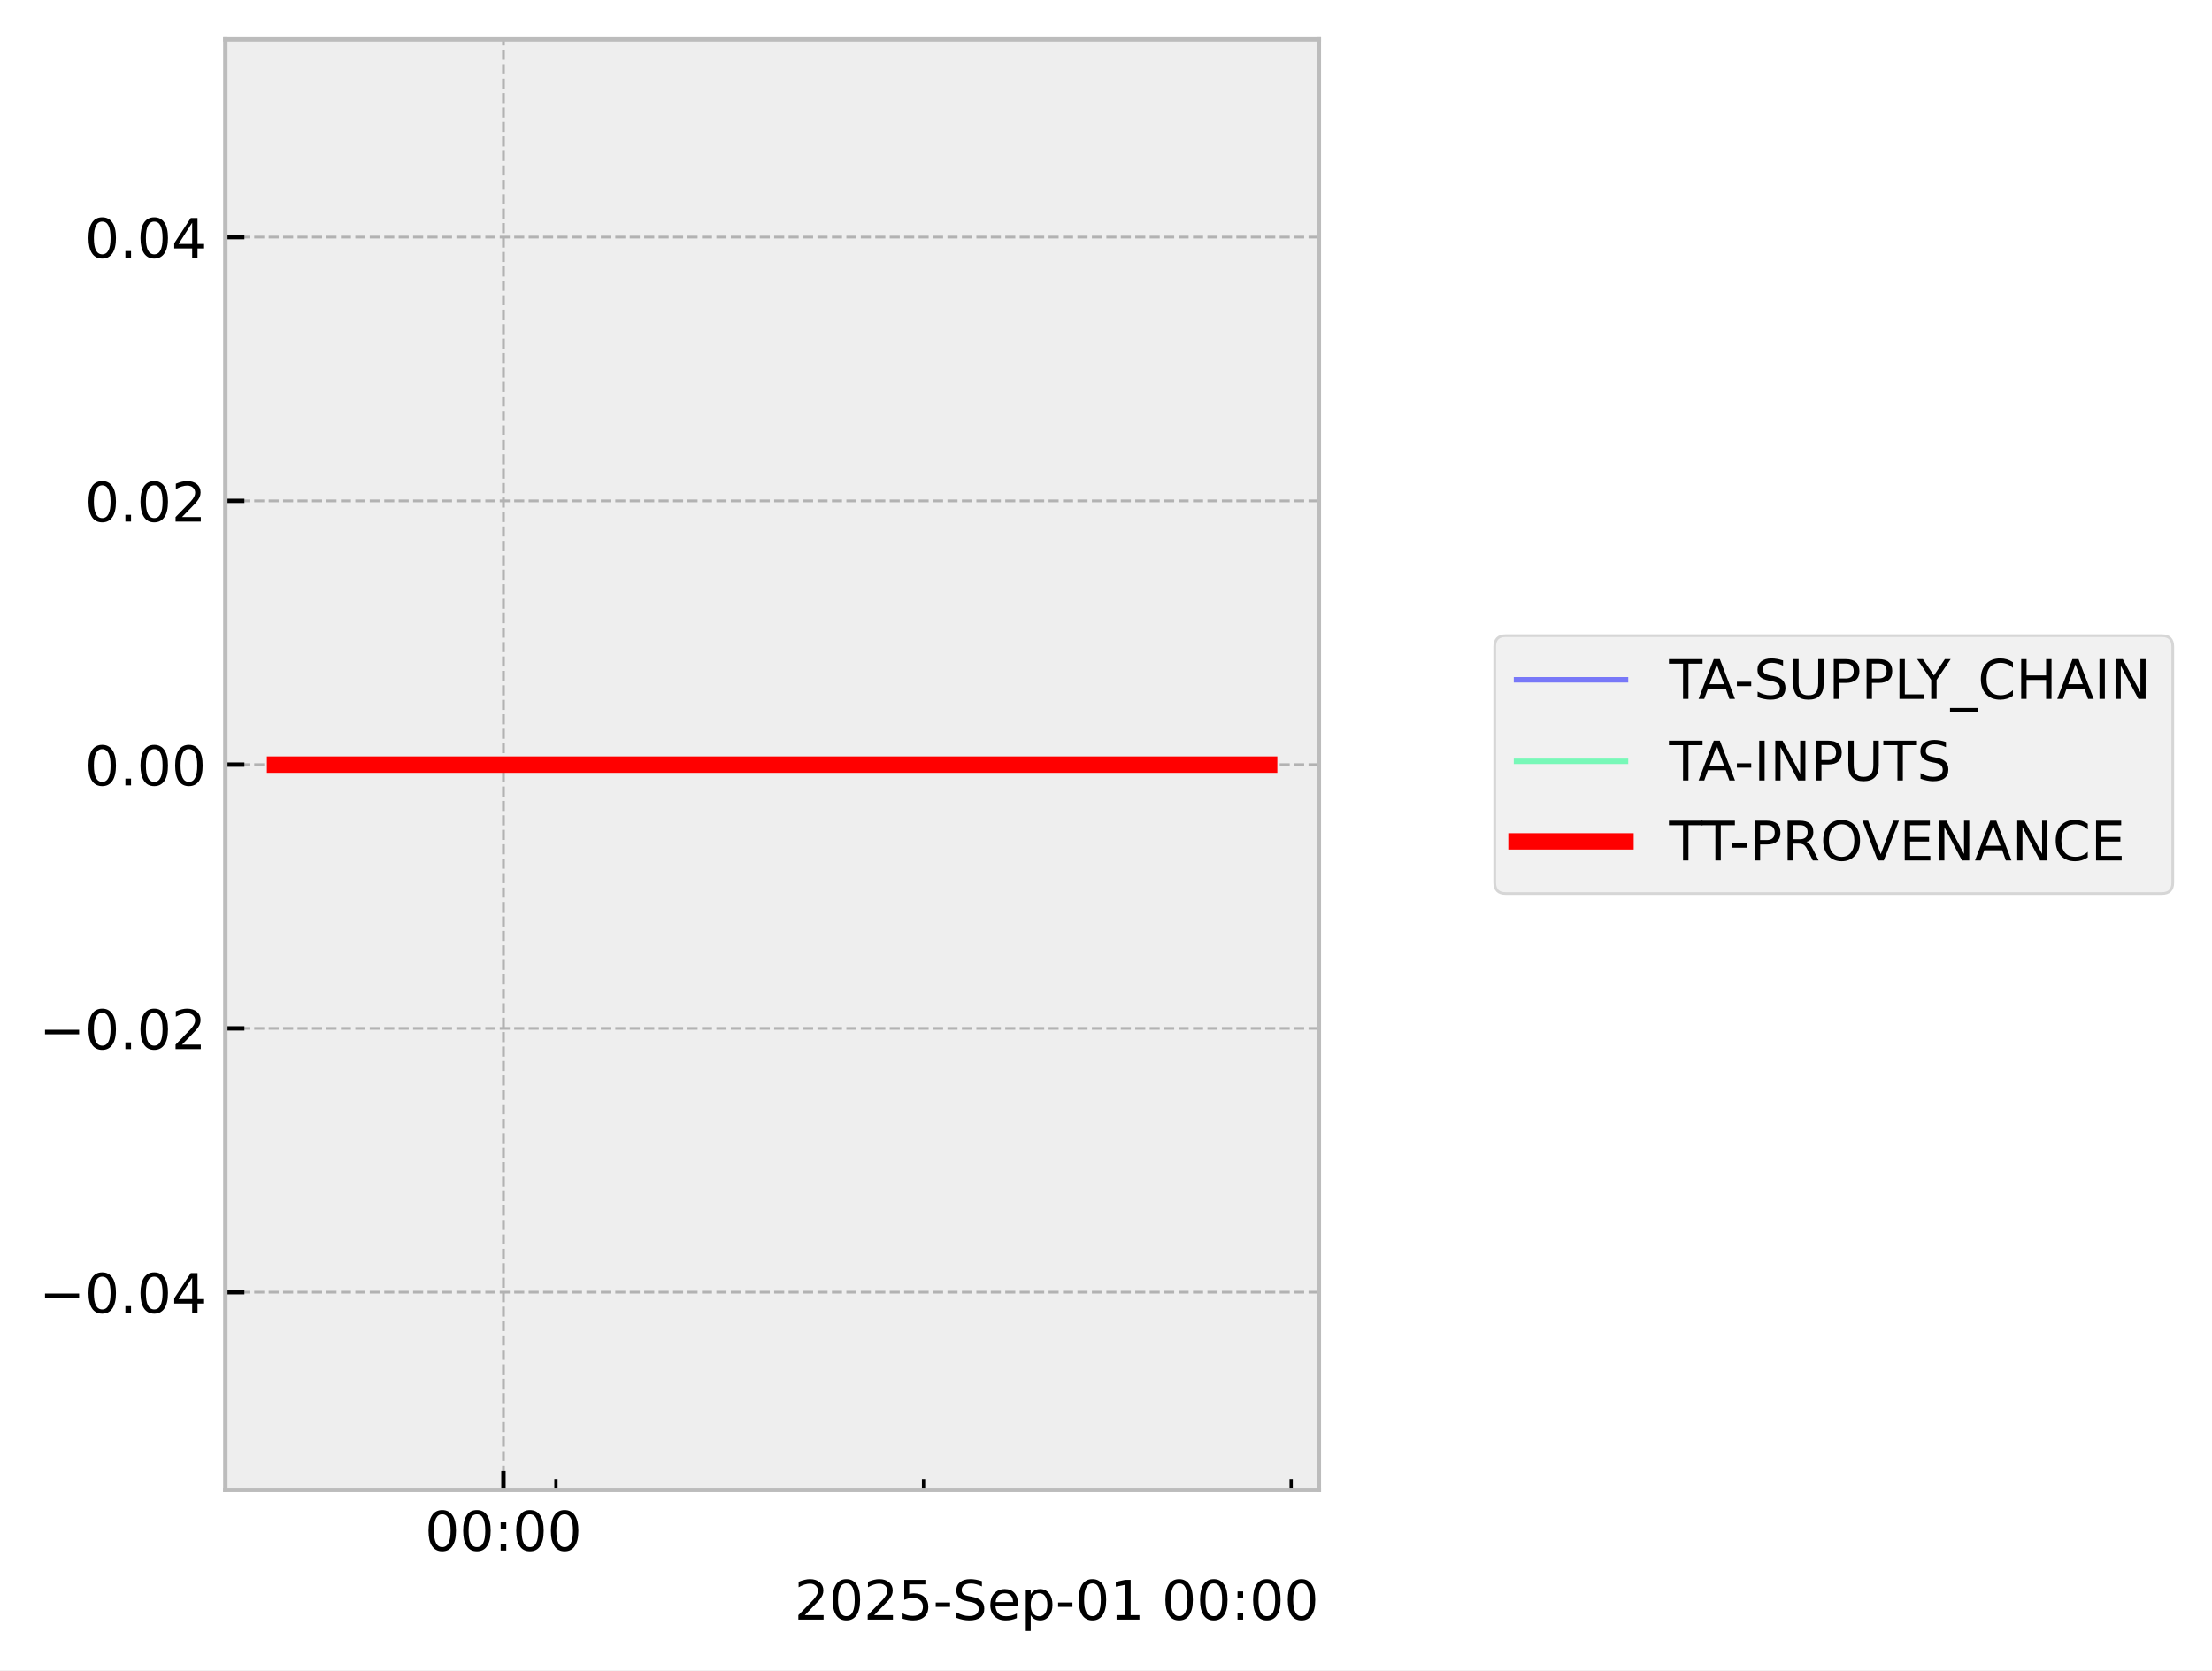
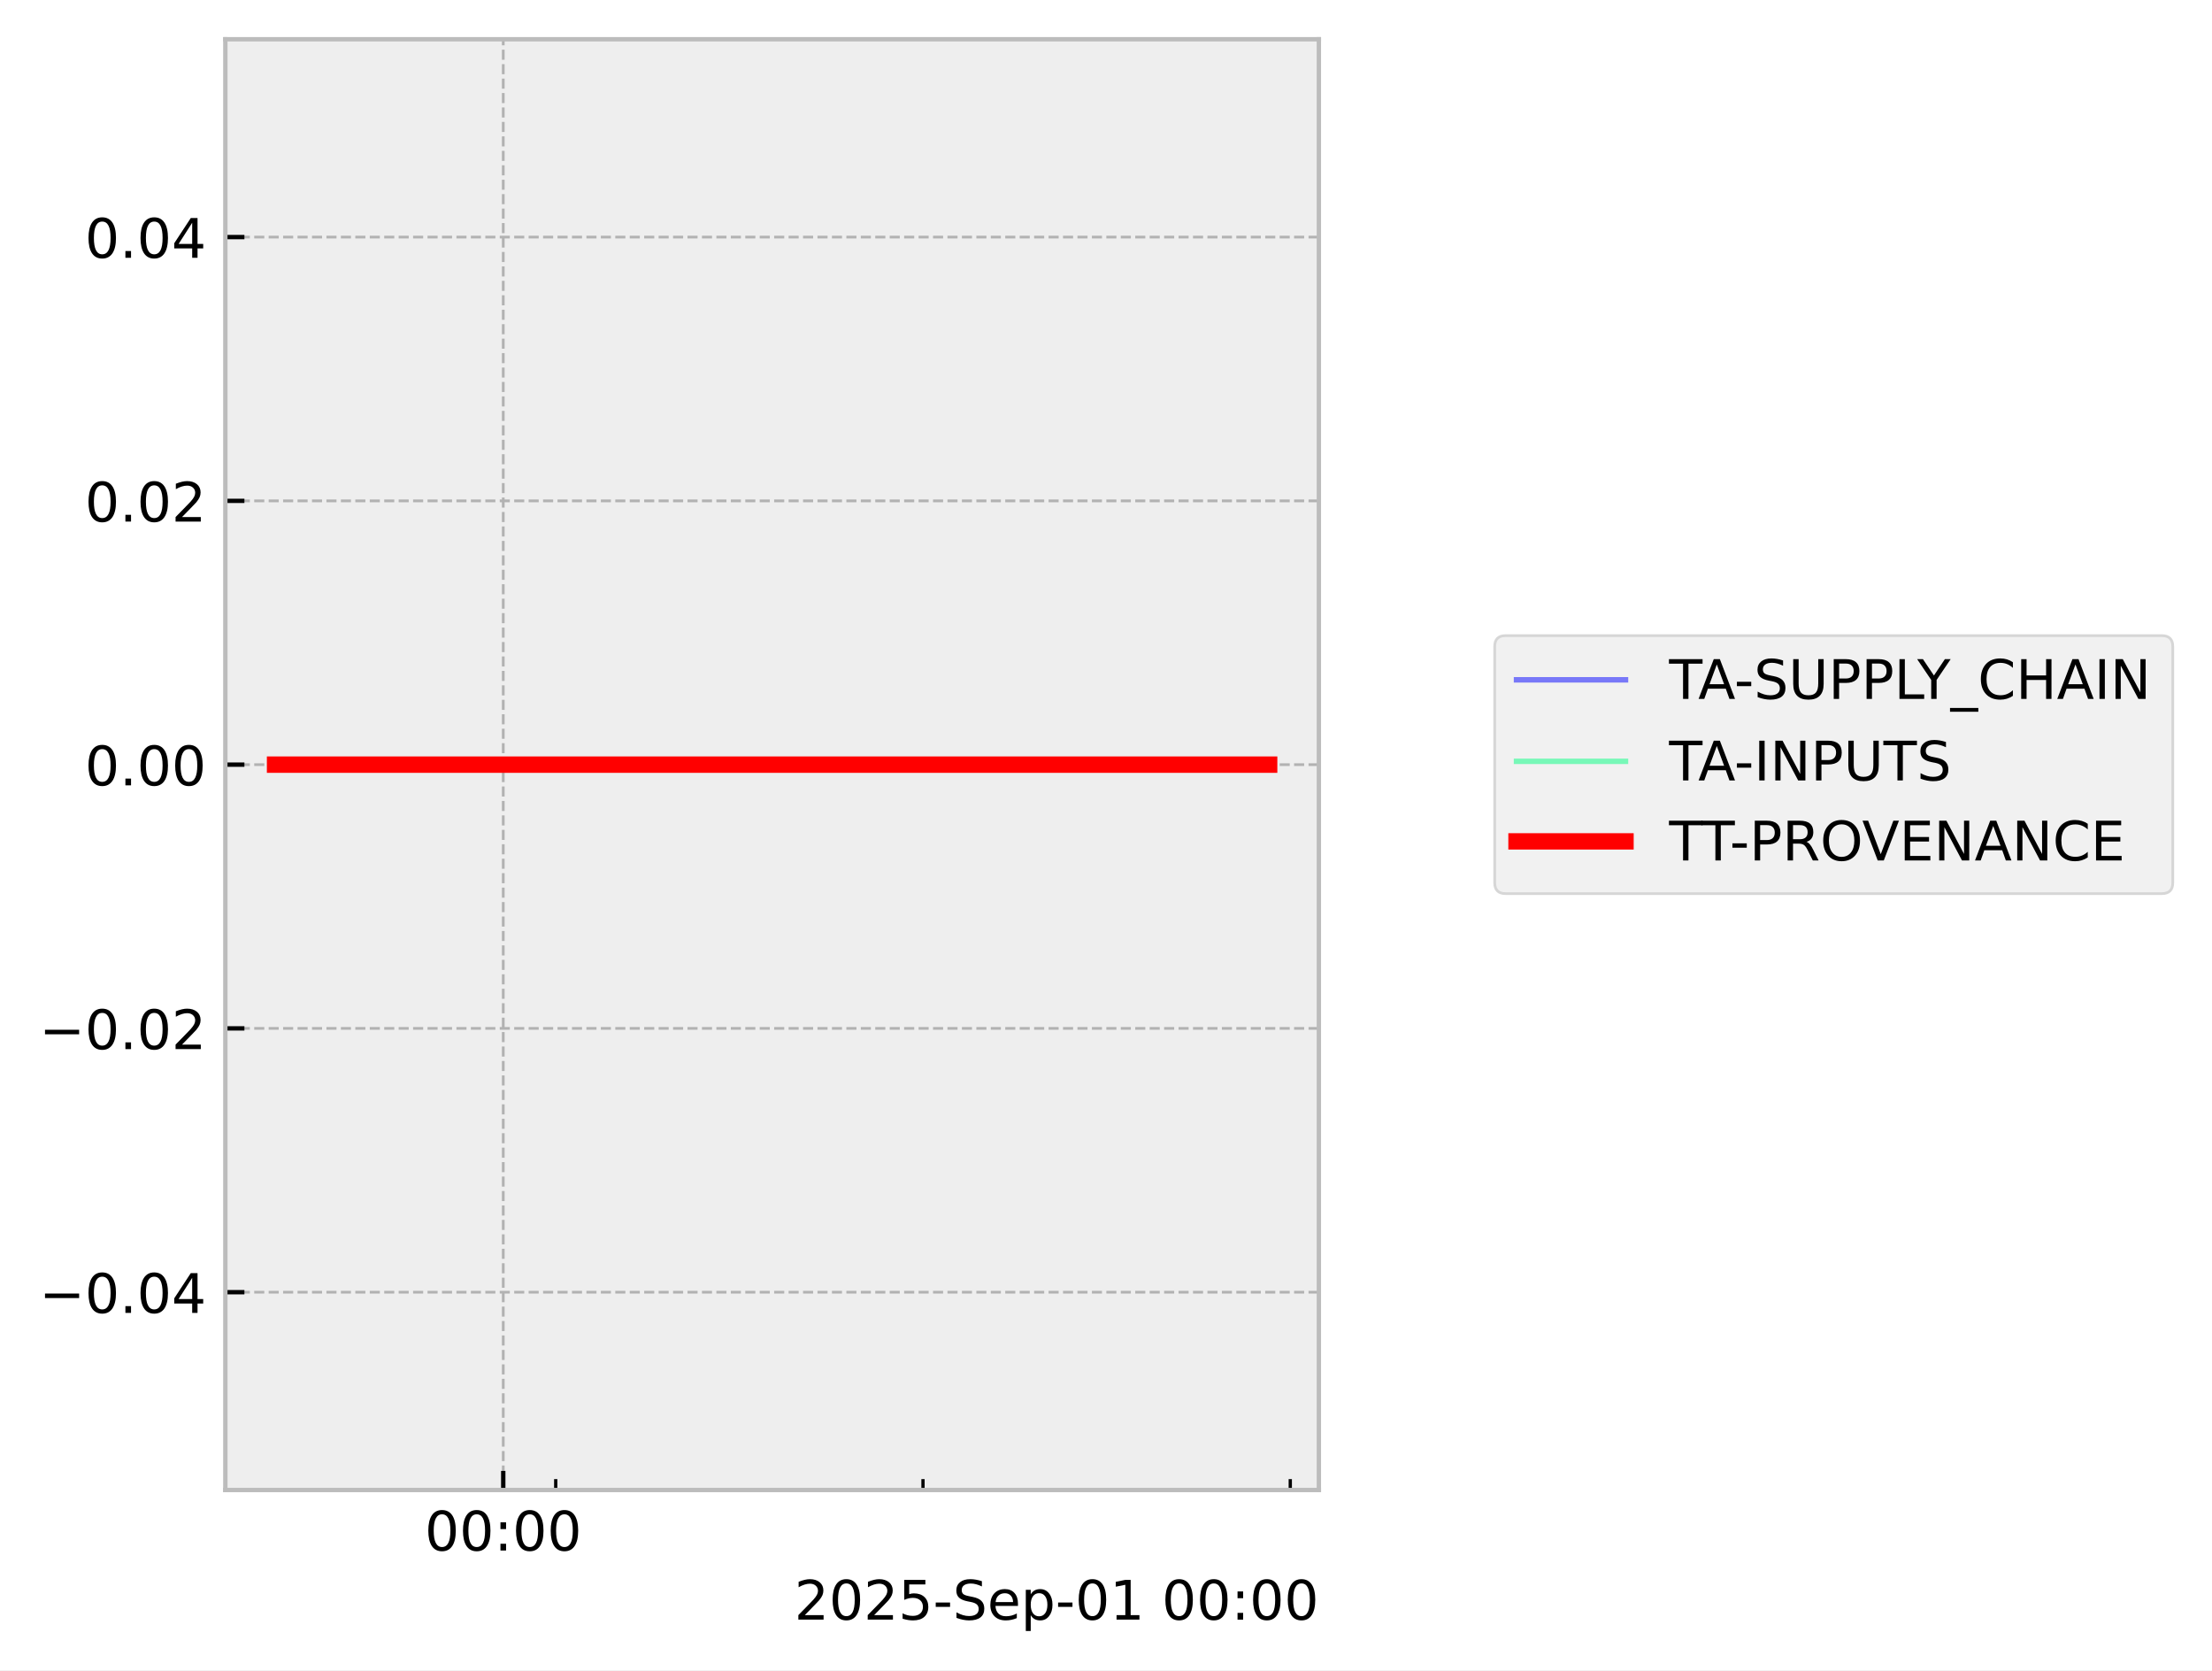
<svg xmlns="http://www.w3.org/2000/svg" xmlns:xlink="http://www.w3.org/1999/xlink" width="405.867pt" height="306.368pt" viewBox="0 0 405.867 306.368" version="1.1">
  <defs>
    <style type="text/css">*{stroke-linejoin: round; stroke-linecap: butt}</style>
  </defs>
  <g id="figure_1">
    <g id="patch_1">
      <path d="M 0 306.368  L 405.867 306.368  L 405.867 0  L 0 0  z " style="fill: #ffffff" />
    </g>
    <g id="axes_1">
      <g id="patch_2">
        <path d="M 41.345 273.312  L 241.991 273.312  L 241.991 7.2  L 41.345 7.2  z " style="fill: #eeeeee" />
      </g>
      <g id="matplotlib.axis_1">
        <g id="xtick_1">
          <g id="line2d_1">
-             <path d="M 92.375 273.312  L 92.375 7.2  " clip-path="url(#pe838a2e6c8)" style="fill: none; stroke-dasharray: 1.85,0.8; stroke-dashoffset: 0; stroke: #b2b2b2; stroke-width: 0.5" />
+             <path d="M 92.338 273.312  L 92.338 7.2  " clip-path="url(#pe5ef6d07f1)" style="fill: none; stroke-dasharray: 1.85,0.8; stroke-dashoffset: 0; stroke: #b2b2b2; stroke-width: 0.5" />
          </g>
          <g id="line2d_2">
            <defs>
-               <path id="m7dc6b1cace" d="M 0 0  L 0 -3.5  " style="stroke: #000000; stroke-width: 0.8" />
-             </defs>
-             <g>
-               <use xlink:href="#m7dc6b1cace" x="92.375" y="273.312" style="stroke: #000000; stroke-width: 0.8" />
+               <path id="mc893c1535b" d="M 0 0  L 0 -3.5  " style="stroke: #000000; stroke-width: 0.8" />
+             </defs>
+             <g>
+               <use xlink:href="#mc893c1535b" x="92.338" y="273.312" style="stroke: #000000; stroke-width: 0.8" />
            </g>
          </g>
          <g id="text_1">
-             <g transform="translate(77.96525 284.4104) scale(0.1 -0.1)">
+             <g transform="translate(77.92902 284.4104) scale(0.1 -0.1)">
              <defs>
                <path id="DejaVuSans-30" d="M 2034 4250  Q 1547 4250 1301 3770  Q 1056 3291 1056 2328  Q 1056 1369 1301 889  Q 1547 409 2034 409  Q 2525 409 2770 889  Q 3016 1369 3016 2328  Q 3016 3291 2770 3770  Q 2525 4250 2034 4250  z M 2034 4750  Q 2819 4750 3233 4129  Q 3647 3509 3647 2328  Q 3647 1150 3233 529  Q 2819 -91 2034 -91  Q 1250 -91 836 529  Q 422 1150 422 2328  Q 422 3509 836 4129  Q 1250 4750 2034 4750  z " transform="scale(0.015625)" />
                <path id="DejaVuSans-3a" d="M 750 794  L 1409 794  L 1409 0  L 750 0  L 750 794  z M 750 3309  L 1409 3309  L 1409 2516  L 750 2516  L 750 3309  z " transform="scale(0.015625)" />
              </defs>
              <use xlink:href="#DejaVuSans-30" />
              <use xlink:href="#DejaVuSans-30" transform="translate(63.62305 0)" />
              <use xlink:href="#DejaVuSans-3a" transform="translate(127.2461 0)" />
              <use xlink:href="#DejaVuSans-30" transform="translate(160.9375 0)" />
              <use xlink:href="#DejaVuSans-30" transform="translate(224.5605 0)" />
            </g>
          </g>
        </g>
        <g id="xtick_2">
          <g id="line2d_3">
            <defs>
-               <path id="m9ae28fd7b5" d="M 0 0  L 0 -2  " style="stroke: #000000; stroke-width: 0.6" />
-             </defs>
-             <g>
-               <use xlink:href="#m9ae28fd7b5" x="102.01" y="273.312" style="stroke: #000000; stroke-width: 0.6" />
+               <path id="mf041999898" d="M 0 0  L 0 -2  " style="stroke: #000000; stroke-width: 0.6" />
+             </defs>
+             <g>
+               <use xlink:href="#mf041999898" x="101.966" y="273.312" style="stroke: #000000; stroke-width: 0.6" />
            </g>
          </g>
        </g>
        <g id="xtick_3">
          <g id="line2d_4">
            <g>
-               <use xlink:href="#m9ae28fd7b5" x="169.458" y="273.312" style="stroke: #000000; stroke-width: 0.6" />
+               <use xlink:href="#mf041999898" x="169.355" y="273.312" style="stroke: #000000; stroke-width: 0.6" />
            </g>
          </g>
        </g>
        <g id="xtick_4">
          <g id="line2d_5">
            <g>
-               <use xlink:href="#m9ae28fd7b5" x="236.907" y="273.312" style="stroke: #000000; stroke-width: 0.6" />
+               <use xlink:href="#mf041999898" x="236.745" y="273.312" style="stroke: #000000; stroke-width: 0.6" />
            </g>
          </g>
        </g>
        <g id="text_2">
          <g transform="translate(145.7537 297.0886) scale(0.1 -0.1)">
            <defs>
              <path id="DejaVuSans-32" d="M 1228 531  L 3431 531  L 3431 0  L 469 0  L 469 531  Q 828 903 1448 1529  Q 2069 2156 2228 2338  Q 2531 2678 2651 2914  Q 2772 3150 2772 3378  Q 2772 3750 2511 3984  Q 2250 4219 1831 4219  Q 1534 4219 1204 4116  Q 875 4013 500 3803  L 500 4441  Q 881 4594 1212 4672  Q 1544 4750 1819 4750  Q 2544 4750 2975 4387  Q 3406 4025 3406 3419  Q 3406 3131 3298 2873  Q 3191 2616 2906 2266  Q 2828 2175 2409 1742  Q 1991 1309 1228 531  z " transform="scale(0.015625)" />
              <path id="DejaVuSans-35" d="M 691 4666  L 3169 4666  L 3169 4134  L 1269 4134  L 1269 2991  Q 1406 3038 1543 3061  Q 1681 3084 1819 3084  Q 2600 3084 3056 2656  Q 3513 2228 3513 1497  Q 3513 744 3044 326  Q 2575 -91 1722 -91  Q 1428 -91 1123 -41  Q 819 9 494 109  L 494 744  Q 775 591 1075 516  Q 1375 441 1709 441  Q 2250 441 2565 725  Q 2881 1009 2881 1497  Q 2881 1984 2565 2268  Q 2250 2553 1709 2553  Q 1456 2553 1204 2497  Q 953 2441 691 2322  L 691 4666  z " transform="scale(0.015625)" />
              <path id="DejaVuSans-2d" d="M 313 2009  L 1997 2009  L 1997 1497  L 313 1497  L 313 2009  z " transform="scale(0.015625)" />
              <path id="DejaVuSans-53" d="M 3425 4513  L 3425 3897  Q 3066 4069 2747 4153  Q 2428 4238 2131 4238  Q 1616 4238 1336 4038  Q 1056 3838 1056 3469  Q 1056 3159 1242 3001  Q 1428 2844 1947 2747  L 2328 2669  Q 3034 2534 3370 2195  Q 3706 1856 3706 1288  Q 3706 609 3251 259  Q 2797 -91 1919 -91  Q 1588 -91 1214 -16  Q 841 59 441 206  L 441 856  Q 825 641 1194 531  Q 1563 422 1919 422  Q 2459 422 2753 634  Q 3047 847 3047 1241  Q 3047 1584 2836 1778  Q 2625 1972 2144 2069  L 1759 2144  Q 1053 2284 737 2584  Q 422 2884 422 3419  Q 422 4038 858 4394  Q 1294 4750 2059 4750  Q 2388 4750 2728 4690  Q 3069 4631 3425 4513  z " transform="scale(0.015625)" />
              <path id="DejaVuSans-65" d="M 3597 1894  L 3597 1613  L 953 1613  Q 991 1019 1311 708  Q 1631 397 2203 397  Q 2534 397 2845 478  Q 3156 559 3463 722  L 3463 178  Q 3153 47 2828 -22  Q 2503 -91 2169 -91  Q 1331 -91 842 396  Q 353 884 353 1716  Q 353 2575 817 3079  Q 1281 3584 2069 3584  Q 2775 3584 3186 3129  Q 3597 2675 3597 1894  z M 3022 2063  Q 3016 2534 2758 2815  Q 2500 3097 2075 3097  Q 1594 3097 1305 2825  Q 1016 2553 972 2059  L 3022 2063  z " transform="scale(0.015625)" />
              <path id="DejaVuSans-70" d="M 1159 525  L 1159 -1331  L 581 -1331  L 581 3500  L 1159 3500  L 1159 2969  Q 1341 3281 1617 3432  Q 1894 3584 2278 3584  Q 2916 3584 3314 3078  Q 3713 2572 3713 1747  Q 3713 922 3314 415  Q 2916 -91 2278 -91  Q 1894 -91 1617 61  Q 1341 213 1159 525  z M 3116 1747  Q 3116 2381 2855 2742  Q 2594 3103 2138 3103  Q 1681 3103 1420 2742  Q 1159 2381 1159 1747  Q 1159 1113 1420 752  Q 1681 391 2138 391  Q 2594 391 2855 752  Q 3116 1113 3116 1747  z " transform="scale(0.015625)" />
              <path id="DejaVuSans-31" d="M 794 531  L 1825 531  L 1825 4091  L 703 3866  L 703 4441  L 1819 4666  L 2450 4666  L 2450 531  L 3481 531  L 3481 0  L 794 0  L 794 531  z " transform="scale(0.015625)" />
              <path id="DejaVuSans-20" transform="scale(0.015625)" />
            </defs>
            <use xlink:href="#DejaVuSans-32" />
            <use xlink:href="#DejaVuSans-30" transform="translate(63.62305 0)" />
            <use xlink:href="#DejaVuSans-32" transform="translate(127.2461 0)" />
            <use xlink:href="#DejaVuSans-35" transform="translate(190.8691 0)" />
            <use xlink:href="#DejaVuSans-2d" transform="translate(254.4922 0)" />
            <use xlink:href="#DejaVuSans-53" transform="translate(290.5762 0)" />
            <use xlink:href="#DejaVuSans-65" transform="translate(354.0527 0)" />
            <use xlink:href="#DejaVuSans-70" transform="translate(415.5762 0)" />
            <use xlink:href="#DejaVuSans-2d" transform="translate(479.0527 0)" />
            <use xlink:href="#DejaVuSans-30" transform="translate(515.1367 0)" />
            <use xlink:href="#DejaVuSans-31" transform="translate(578.7598 0)" />
            <use xlink:href="#DejaVuSans-20" transform="translate(642.3828 0)" />
            <use xlink:href="#DejaVuSans-30" transform="translate(674.1699 0)" />
            <use xlink:href="#DejaVuSans-30" transform="translate(737.793 0)" />
            <use xlink:href="#DejaVuSans-3a" transform="translate(801.416 0)" />
            <use xlink:href="#DejaVuSans-30" transform="translate(835.1074 0)" />
            <use xlink:href="#DejaVuSans-30" transform="translate(898.7305 0)" />
          </g>
        </g>
      </g>
      <g id="matplotlib.axis_2">
        <g id="ytick_1">
          <g id="line2d_6">
-             <path d="M 41.345 237.024  L 241.991 237.024  " clip-path="url(#pe838a2e6c8)" style="fill: none; stroke-dasharray: 1.85,0.8; stroke-dashoffset: 0; stroke: #b2b2b2; stroke-width: 0.5" />
+             <path d="M 41.345 237.024  L 241.991 237.024  " clip-path="url(#pe5ef6d07f1)" style="fill: none; stroke-dasharray: 1.85,0.8; stroke-dashoffset: 0; stroke: #b2b2b2; stroke-width: 0.5" />
          </g>
          <g id="line2d_7">
            <defs>
-               <path id="mad644ff373" d="M 0 0  L 3.5 0  " style="stroke: #000000; stroke-width: 0.8" />
-             </defs>
-             <g>
-               <use xlink:href="#mad644ff373" x="41.345" y="237.024" style="stroke: #000000; stroke-width: 0.8" />
+               <path id="m4b0eb53a5c" d="M 0 0  L 3.5 0  " style="stroke: #000000; stroke-width: 0.8" />
+             </defs>
+             <g>
+               <use xlink:href="#m4b0eb53a5c" x="41.345" y="237.024" style="stroke: #000000; stroke-width: 0.8" />
            </g>
          </g>
          <g id="text_3">
            <g transform="translate(7.2 240.8232) scale(0.1 -0.1)">
              <defs>
                <path id="DejaVuSans-2212" d="M 678 2272  L 4684 2272  L 4684 1741  L 678 1741  L 678 2272  z " transform="scale(0.015625)" />
                <path id="DejaVuSans-2e" d="M 684 794  L 1344 794  L 1344 0  L 684 0  L 684 794  z " transform="scale(0.015625)" />
                <path id="DejaVuSans-34" d="M 2419 4116  L 825 1625  L 2419 1625  L 2419 4116  z M 2253 4666  L 3047 4666  L 3047 1625  L 3713 1625  L 3713 1100  L 3047 1100  L 3047 0  L 2419 0  L 2419 1100  L 313 1100  L 313 1709  L 2253 4666  z " transform="scale(0.015625)" />
              </defs>
              <use xlink:href="#DejaVuSans-2212" />
              <use xlink:href="#DejaVuSans-30" transform="translate(83.78906 0)" />
              <use xlink:href="#DejaVuSans-2e" transform="translate(147.4121 0)" />
              <use xlink:href="#DejaVuSans-30" transform="translate(179.1992 0)" />
              <use xlink:href="#DejaVuSans-34" transform="translate(242.8223 0)" />
            </g>
          </g>
        </g>
        <g id="ytick_2">
          <g id="line2d_8">
-             <path d="M 41.345 188.64  L 241.991 188.64  " clip-path="url(#pe838a2e6c8)" style="fill: none; stroke-dasharray: 1.85,0.8; stroke-dashoffset: 0; stroke: #b2b2b2; stroke-width: 0.5" />
+             <path d="M 41.345 188.64  L 241.991 188.64  " clip-path="url(#pe5ef6d07f1)" style="fill: none; stroke-dasharray: 1.85,0.8; stroke-dashoffset: 0; stroke: #b2b2b2; stroke-width: 0.5" />
          </g>
          <g id="line2d_9">
            <g>
-               <use xlink:href="#mad644ff373" x="41.345" y="188.64" style="stroke: #000000; stroke-width: 0.8" />
+               <use xlink:href="#m4b0eb53a5c" x="41.345" y="188.64" style="stroke: #000000; stroke-width: 0.8" />
            </g>
          </g>
          <g id="text_4">
            <g transform="translate(7.2 192.4392) scale(0.1 -0.1)">
              <use xlink:href="#DejaVuSans-2212" />
              <use xlink:href="#DejaVuSans-30" transform="translate(83.78906 0)" />
              <use xlink:href="#DejaVuSans-2e" transform="translate(147.4121 0)" />
              <use xlink:href="#DejaVuSans-30" transform="translate(179.1992 0)" />
              <use xlink:href="#DejaVuSans-32" transform="translate(242.8223 0)" />
            </g>
          </g>
        </g>
        <g id="ytick_3">
          <g id="line2d_10">
-             <path d="M 41.345 140.256  L 241.991 140.256  " clip-path="url(#pe838a2e6c8)" style="fill: none; stroke-dasharray: 1.85,0.8; stroke-dashoffset: 0; stroke: #b2b2b2; stroke-width: 0.5" />
+             <path d="M 41.345 140.256  L 241.991 140.256  " clip-path="url(#pe5ef6d07f1)" style="fill: none; stroke-dasharray: 1.85,0.8; stroke-dashoffset: 0; stroke: #b2b2b2; stroke-width: 0.5" />
          </g>
          <g id="line2d_11">
            <g>
-               <use xlink:href="#mad644ff373" x="41.345" y="140.256" style="stroke: #000000; stroke-width: 0.8" />
+               <use xlink:href="#m4b0eb53a5c" x="41.345" y="140.256" style="stroke: #000000; stroke-width: 0.8" />
            </g>
          </g>
          <g id="text_5">
            <g transform="translate(15.57969 144.0552) scale(0.1 -0.1)">
              <use xlink:href="#DejaVuSans-30" />
              <use xlink:href="#DejaVuSans-2e" transform="translate(63.62305 0)" />
              <use xlink:href="#DejaVuSans-30" transform="translate(95.41016 0)" />
              <use xlink:href="#DejaVuSans-30" transform="translate(159.0332 0)" />
            </g>
          </g>
        </g>
        <g id="ytick_4">
          <g id="line2d_12">
-             <path d="M 41.345 91.872  L 241.991 91.872  " clip-path="url(#pe838a2e6c8)" style="fill: none; stroke-dasharray: 1.85,0.8; stroke-dashoffset: 0; stroke: #b2b2b2; stroke-width: 0.5" />
+             <path d="M 41.345 91.872  L 241.991 91.872  " clip-path="url(#pe5ef6d07f1)" style="fill: none; stroke-dasharray: 1.85,0.8; stroke-dashoffset: 0; stroke: #b2b2b2; stroke-width: 0.5" />
          </g>
          <g id="line2d_13">
            <g>
-               <use xlink:href="#mad644ff373" x="41.345" y="91.872" style="stroke: #000000; stroke-width: 0.8" />
+               <use xlink:href="#m4b0eb53a5c" x="41.345" y="91.872" style="stroke: #000000; stroke-width: 0.8" />
            </g>
          </g>
          <g id="text_6">
            <g transform="translate(15.57969 95.67122) scale(0.1 -0.1)">
              <use xlink:href="#DejaVuSans-30" />
              <use xlink:href="#DejaVuSans-2e" transform="translate(63.62305 0)" />
              <use xlink:href="#DejaVuSans-30" transform="translate(95.41016 0)" />
              <use xlink:href="#DejaVuSans-32" transform="translate(159.0332 0)" />
            </g>
          </g>
        </g>
        <g id="ytick_5">
          <g id="line2d_14">
-             <path d="M 41.345 43.488  L 241.991 43.488  " clip-path="url(#pe838a2e6c8)" style="fill: none; stroke-dasharray: 1.85,0.8; stroke-dashoffset: 0; stroke: #b2b2b2; stroke-width: 0.5" />
+             <path d="M 41.345 43.488  L 241.991 43.488  " clip-path="url(#pe5ef6d07f1)" style="fill: none; stroke-dasharray: 1.85,0.8; stroke-dashoffset: 0; stroke: #b2b2b2; stroke-width: 0.5" />
          </g>
          <g id="line2d_15">
            <g>
-               <use xlink:href="#mad644ff373" x="41.345" y="43.488" style="stroke: #000000; stroke-width: 0.8" />
+               <use xlink:href="#m4b0eb53a5c" x="41.345" y="43.488" style="stroke: #000000; stroke-width: 0.8" />
            </g>
          </g>
          <g id="text_7">
            <g transform="translate(15.57969 47.28722) scale(0.1 -0.1)">
              <use xlink:href="#DejaVuSans-30" />
              <use xlink:href="#DejaVuSans-2e" transform="translate(63.62305 0)" />
              <use xlink:href="#DejaVuSans-30" transform="translate(95.41016 0)" />
              <use xlink:href="#DejaVuSans-34" transform="translate(159.0332 0)" />
            </g>
          </g>
        </g>
      </g>
      <g id="line2d_16">
-         <path d="M 50.466 140.256  L 57.888 140.256  L 58.841 140.256  L 59.066 140.256  L 59.269 140.256  L 66.81 140.256  L 68.206 140.256  L 232.871 140.256  " clip-path="url(#pe838a2e6c8)" style="fill: none; stroke: #0000ff; stroke-opacity: 0.5; stroke-linecap: square" />
+         <path d="M 50.466 140.256  L 57.882 140.256  L 58.834 140.256  L 59.059 140.256  L 59.261 140.256  L 66.796 140.256  L 68.191 140.256  L 232.871 140.256  " clip-path="url(#pe5ef6d07f1)" style="fill: none; stroke: #0000ff; stroke-opacity: 0.5; stroke-linecap: square" />
      </g>
      <g id="line2d_17">
-         <path d="M 50.466 140.256  L 57.888 140.256  L 58.841 140.256  L 59.066 140.256  L 59.269 140.256  L 66.81 140.256  L 68.206 140.256  L 232.871 140.256  " clip-path="url(#pe838a2e6c8)" style="fill: none; stroke: #00ff80; stroke-opacity: 0.5; stroke-linecap: square" />
+         <path d="M 50.466 140.256  L 57.882 140.256  L 58.834 140.256  L 59.059 140.256  L 59.261 140.256  L 66.796 140.256  L 68.191 140.256  L 232.871 140.256  " clip-path="url(#pe5ef6d07f1)" style="fill: none; stroke: #00ff80; stroke-opacity: 0.5; stroke-linecap: square" />
      </g>
      <g id="line2d_18">
-         <path d="M 50.466 140.256  L 57.888 140.256  L 58.841 140.256  L 59.066 140.256  L 59.269 140.256  L 66.81 140.256  L 68.206 140.256  L 232.871 140.256  " clip-path="url(#pe838a2e6c8)" style="fill: none; stroke: #ff0000; stroke-width: 3; stroke-linecap: square" />
+         <path d="M 50.466 140.256  L 57.882 140.256  L 58.834 140.256  L 59.059 140.256  L 59.261 140.256  L 66.796 140.256  L 68.191 140.256  L 232.871 140.256  " clip-path="url(#pe5ef6d07f1)" style="fill: none; stroke: #ff0000; stroke-width: 3; stroke-linecap: square" />
      </g>
      <g id="patch_3">
        <path d="M 41.345 273.312  L 41.345 7.2  " style="fill: none; stroke: #bcbcbc; stroke-width: 0.8; stroke-linejoin: miter; stroke-linecap: square" />
      </g>
      <g id="patch_4">
        <path d="M 241.991 273.312  L 241.991 7.2  " style="fill: none; stroke: #bcbcbc; stroke-width: 0.8; stroke-linejoin: miter; stroke-linecap: square" />
      </g>
      <g id="patch_5">
        <path d="M 41.345 273.312  L 241.991 273.312  " style="fill: none; stroke: #bcbcbc; stroke-width: 0.8; stroke-linejoin: miter; stroke-linecap: square" />
      </g>
      <g id="patch_6">
        <path d="M 41.345 7.2  L 241.991 7.2  " style="fill: none; stroke: #bcbcbc; stroke-width: 0.8; stroke-linejoin: miter; stroke-linecap: square" />
      </g>
    </g>
    <g id="axes_2">
      <g id="legend_1">
        <g id="patch_7">
          <path d="M 276.255 163.912  L 396.667 163.912  Q 398.667 163.912 398.667 161.912  L 398.667 118.6  Q 398.667 116.6 396.667 116.6  L 276.255 116.6  Q 274.255 116.6 274.255 118.6  L 274.255 161.912  Q 274.255 163.912 276.255 163.912  z " style="fill: #eeeeee; opacity: 0.8; stroke: #cccccc; stroke-width: 0.5; stroke-linejoin: miter" />
        </g>
        <g id="line2d_19">
          <path d="M 278.255 124.698  L 288.255 124.698  L 298.255 124.698  " style="fill: none; stroke: #0000ff; stroke-opacity: 0.5; stroke-linecap: square" />
        </g>
        <g id="text_8">
          <g transform="translate(306.2548 128.1982) scale(0.1 -0.1)">
            <defs>
              <path id="DejaVuSans-54" d="M -19 4666  L 3928 4666  L 3928 4134  L 2272 4134  L 2272 0  L 1638 0  L 1638 4134  L -19 4134  L -19 4666  z " transform="scale(0.015625)" />
              <path id="DejaVuSans-41" d="M 2188 4044  L 1331 1722  L 3047 1722  L 2188 4044  z M 1831 4666  L 2547 4666  L 4325 0  L 3669 0  L 3244 1197  L 1141 1197  L 716 0  L 50 0  L 1831 4666  z " transform="scale(0.015625)" />
              <path id="DejaVuSans-55" d="M 556 4666  L 1191 4666  L 1191 1831  Q 1191 1081 1462 751  Q 1734 422 2344 422  Q 2950 422 3222 751  Q 3494 1081 3494 1831  L 3494 4666  L 4128 4666  L 4128 1753  Q 4128 841 3676 375  Q 3225 -91 2344 -91  Q 1459 -91 1007 375  Q 556 841 556 1753  L 556 4666  z " transform="scale(0.015625)" />
              <path id="DejaVuSans-50" d="M 1259 4147  L 1259 2394  L 2053 2394  Q 2494 2394 2734 2622  Q 2975 2850 2975 3272  Q 2975 3691 2734 3919  Q 2494 4147 2053 4147  L 1259 4147  z M 628 4666  L 2053 4666  Q 2838 4666 3239 4311  Q 3641 3956 3641 3272  Q 3641 2581 3239 2228  Q 2838 1875 2053 1875  L 1259 1875  L 1259 0  L 628 0  L 628 4666  z " transform="scale(0.015625)" />
              <path id="DejaVuSans-4c" d="M 628 4666  L 1259 4666  L 1259 531  L 3531 531  L 3531 0  L 628 0  L 628 4666  z " transform="scale(0.015625)" />
              <path id="DejaVuSans-59" d="M -13 4666  L 666 4666  L 1959 2747  L 3244 4666  L 3922 4666  L 2272 2222  L 2272 0  L 1638 0  L 1638 2222  L -13 4666  z " transform="scale(0.015625)" />
              <path id="DejaVuSans-5f" d="M 3263 -1063  L 3263 -1509  L -63 -1509  L -63 -1063  L 3263 -1063  z " transform="scale(0.015625)" />
              <path id="DejaVuSans-43" d="M 4122 4306  L 4122 3641  Q 3803 3938 3442 4084  Q 3081 4231 2675 4231  Q 1875 4231 1450 3742  Q 1025 3253 1025 2328  Q 1025 1406 1450 917  Q 1875 428 2675 428  Q 3081 428 3442 575  Q 3803 722 4122 1019  L 4122 359  Q 3791 134 3420 21  Q 3050 -91 2638 -91  Q 1578 -91 968 557  Q 359 1206 359 2328  Q 359 3453 968 4101  Q 1578 4750 2638 4750  Q 3056 4750 3426 4639  Q 3797 4528 4122 4306  z " transform="scale(0.015625)" />
              <path id="DejaVuSans-48" d="M 628 4666  L 1259 4666  L 1259 2753  L 3553 2753  L 3553 4666  L 4184 4666  L 4184 0  L 3553 0  L 3553 2222  L 1259 2222  L 1259 0  L 628 0  L 628 4666  z " transform="scale(0.015625)" />
              <path id="DejaVuSans-49" d="M 628 4666  L 1259 4666  L 1259 0  L 628 0  L 628 4666  z " transform="scale(0.015625)" />
              <path id="DejaVuSans-4e" d="M 628 4666  L 1478 4666  L 3547 763  L 3547 4666  L 4159 4666  L 4159 0  L 3309 0  L 1241 3903  L 1241 0  L 628 0  L 628 4666  z " transform="scale(0.015625)" />
            </defs>
            <use xlink:href="#DejaVuSans-54" />
            <use xlink:href="#DejaVuSans-41" transform="translate(53.33398 0)" />
            <use xlink:href="#DejaVuSans-2d" transform="translate(119.4922 0)" />
            <use xlink:href="#DejaVuSans-53" transform="translate(155.5762 0)" />
            <use xlink:href="#DejaVuSans-55" transform="translate(219.0527 0)" />
            <use xlink:href="#DejaVuSans-50" transform="translate(292.2461 0)" />
            <use xlink:href="#DejaVuSans-50" transform="translate(352.5488 0)" />
            <use xlink:href="#DejaVuSans-4c" transform="translate(412.8516 0)" />
            <use xlink:href="#DejaVuSans-59" transform="translate(455.3145 0)" />
            <use xlink:href="#DejaVuSans-5f" transform="translate(516.3984 0)" />
            <use xlink:href="#DejaVuSans-43" transform="translate(566.3984 0)" />
            <use xlink:href="#DejaVuSans-48" transform="translate(636.2227 0)" />
            <use xlink:href="#DejaVuSans-41" transform="translate(711.418 0)" />
            <use xlink:href="#DejaVuSans-49" transform="translate(779.8262 0)" />
            <use xlink:href="#DejaVuSans-4e" transform="translate(809.3184 0)" />
          </g>
        </g>
        <g id="line2d_20">
          <path d="M 278.255 139.654  L 288.255 139.654  L 298.255 139.654  " style="fill: none; stroke: #00ff80; stroke-opacity: 0.5; stroke-linecap: square" />
        </g>
        <g id="text_9">
          <g transform="translate(306.2548 143.1544) scale(0.1 -0.1)">
            <use xlink:href="#DejaVuSans-54" />
            <use xlink:href="#DejaVuSans-41" transform="translate(53.33398 0)" />
            <use xlink:href="#DejaVuSans-2d" transform="translate(119.4922 0)" />
            <use xlink:href="#DejaVuSans-49" transform="translate(155.5762 0)" />
            <use xlink:href="#DejaVuSans-4e" transform="translate(185.0684 0)" />
            <use xlink:href="#DejaVuSans-50" transform="translate(259.873 0)" />
            <use xlink:href="#DejaVuSans-55" transform="translate(320.1758 0)" />
            <use xlink:href="#DejaVuSans-54" transform="translate(393.3691 0)" />
            <use xlink:href="#DejaVuSans-53" transform="translate(454.4531 0)" />
          </g>
        </g>
        <g id="line2d_21">
          <path d="M 278.255 154.333  L 288.255 154.333  L 298.255 154.333  " style="fill: none; stroke: #ff0000; stroke-width: 3; stroke-linecap: square" />
        </g>
        <g id="text_10">
          <g transform="translate(306.2548 157.8326) scale(0.1 -0.1)">
            <defs>
              <path id="DejaVuSans-52" d="M 2841 2188  Q 3044 2119 3236 1894  Q 3428 1669 3622 1275  L 4263 0  L 3584 0  L 2988 1197  Q 2756 1666 2539 1819  Q 2322 1972 1947 1972  L 1259 1972  L 1259 0  L 628 0  L 628 4666  L 2053 4666  Q 2853 4666 3247 4331  Q 3641 3997 3641 3322  Q 3641 2881 3436 2590  Q 3231 2300 2841 2188  z M 1259 4147  L 1259 2491  L 2053 2491  Q 2509 2491 2742 2702  Q 2975 2913 2975 3322  Q 2975 3731 2742 3939  Q 2509 4147 2053 4147  L 1259 4147  z " transform="scale(0.015625)" />
              <path id="DejaVuSans-4f" d="M 2522 4238  Q 1834 4238 1429 3725  Q 1025 3213 1025 2328  Q 1025 1447 1429 934  Q 1834 422 2522 422  Q 3209 422 3611 934  Q 4013 1447 4013 2328  Q 4013 3213 3611 3725  Q 3209 4238 2522 4238  z M 2522 4750  Q 3503 4750 4090 4092  Q 4678 3434 4678 2328  Q 4678 1225 4090 567  Q 3503 -91 2522 -91  Q 1538 -91 948 565  Q 359 1222 359 2328  Q 359 3434 948 4092  Q 1538 4750 2522 4750  z " transform="scale(0.015625)" />
              <path id="DejaVuSans-56" d="M 1831 0  L 50 4666  L 709 4666  L 2188 738  L 3669 4666  L 4325 4666  L 2547 0  L 1831 0  z " transform="scale(0.015625)" />
              <path id="DejaVuSans-45" d="M 628 4666  L 3578 4666  L 3578 4134  L 1259 4134  L 1259 2753  L 3481 2753  L 3481 2222  L 1259 2222  L 1259 531  L 3634 531  L 3634 0  L 628 0  L 628 4666  z " transform="scale(0.015625)" />
            </defs>
            <use xlink:href="#DejaVuSans-54" />
            <use xlink:href="#DejaVuSans-54" transform="translate(59.33398 0)" />
            <use xlink:href="#DejaVuSans-2d" transform="translate(111.293 0)" />
            <use xlink:href="#DejaVuSans-50" transform="translate(147.377 0)" />
            <use xlink:href="#DejaVuSans-52" transform="translate(207.6797 0)" />
            <use xlink:href="#DejaVuSans-4f" transform="translate(277.1621 0)" />
            <use xlink:href="#DejaVuSans-56" transform="translate(354.123 0)" />
            <use xlink:href="#DejaVuSans-45" transform="translate(422.5312 0)" />
            <use xlink:href="#DejaVuSans-4e" transform="translate(485.7148 0)" />
            <use xlink:href="#DejaVuSans-41" transform="translate(560.5195 0)" />
            <use xlink:href="#DejaVuSans-4e" transform="translate(628.9277 0)" />
            <use xlink:href="#DejaVuSans-43" transform="translate(703.7324 0)" />
            <use xlink:href="#DejaVuSans-45" transform="translate(773.5566 0)" />
          </g>
        </g>
      </g>
    </g>
  </g>
  <defs>
-     <clipPath id="pe838a2e6c8">
+     <clipPath id="pe5ef6d07f1">
      <rect x="41.345" y="7.2" width="200.646" height="266.112" />
    </clipPath>
  </defs>
</svg>
